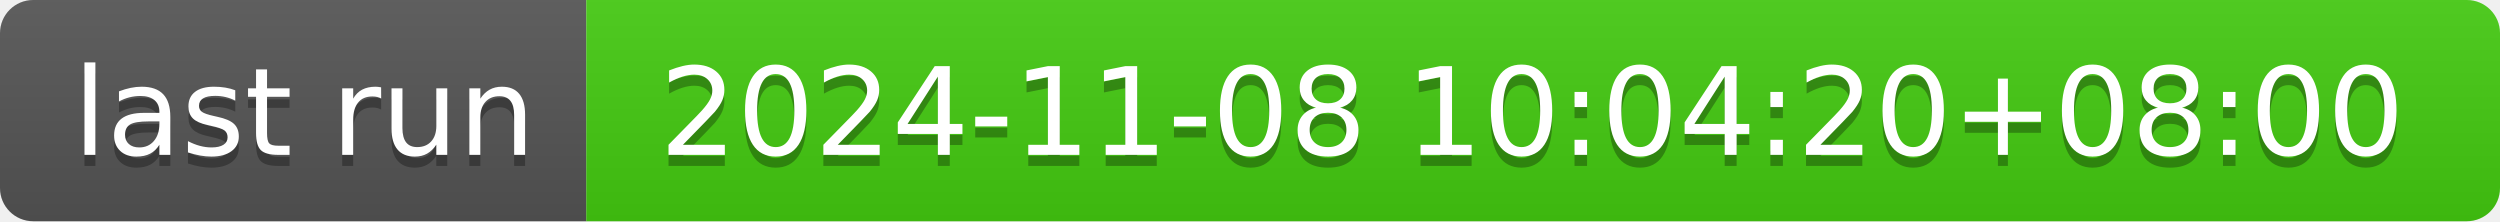
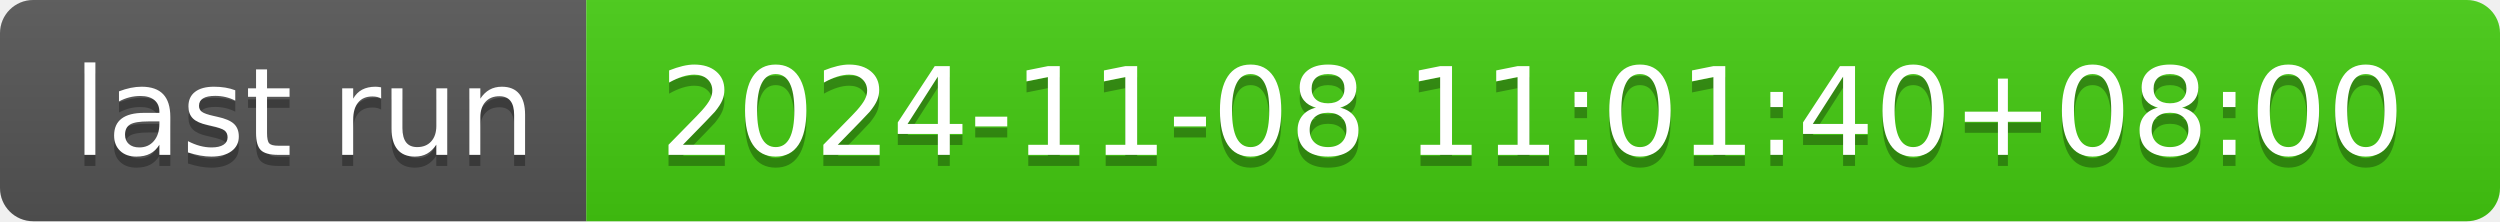
- <svg xmlns="http://www.w3.org/2000/svg" width="226" height="20" role="img" aria-label="last run: 2024-11-08 10:04:20+08:00">
+ <svg xmlns="http://www.w3.org/2000/svg" width="226" height="20" role="img" aria-label="last run: 2024-11-08 11:01:40+08:00">
  <linearGradient id="s" x2="0" y2="100%">
    <stop offset="0" stop-color="#bbb" stop-opacity=".1" />
    <stop offset="1" stop-opacity=".1" />
  </linearGradient>
  <clipPath id="r">
    <rect width="226" height="20" rx="3" fill="#fff" />
  </clipPath>
  <g clip-path="url(#r)">
    <rect width="53" height="20" fill="#555" />
    <rect x="53" width="173" height="20" fill="#4c1" />
    <rect width="226" height="20" fill="url(#s)" />
  </g>
  <g fill="#fff" text-anchor="middle" font-family="Verdana,Geneva,DejaVu Sans,sans-serif" text-rendering="geometricPrecision" font-size="110">
    <text aria-hidden="true" x="275" y="150" fill="#010101" fill-opacity=".3" transform="scale(.1)" textLength="430">last run</text>
    <text x="275" y="140" transform="scale(.1)" fill="#fff" textLength="430">last run</text>
-     <text aria-hidden="true" x="1385" y="150" fill="#010101" fill-opacity=".3" transform="scale(.1)" textLength="1630">2024-11-08 10:04:20+08:00</text>
-     <text x="1385" y="140" transform="scale(.1)" fill="#fff" textLength="1630">2024-11-08 10:04:20+08:00</text>
+     <text aria-hidden="true" x="1385" y="150" fill="#010101" fill-opacity=".3" transform="scale(.1)" textLength="1630">2024-11-08 11:01:40+08:00</text>
+     <text x="1385" y="140" transform="scale(.1)" fill="#fff" textLength="1630">2024-11-08 11:01:40+08:00</text>
  </g>
</svg>
